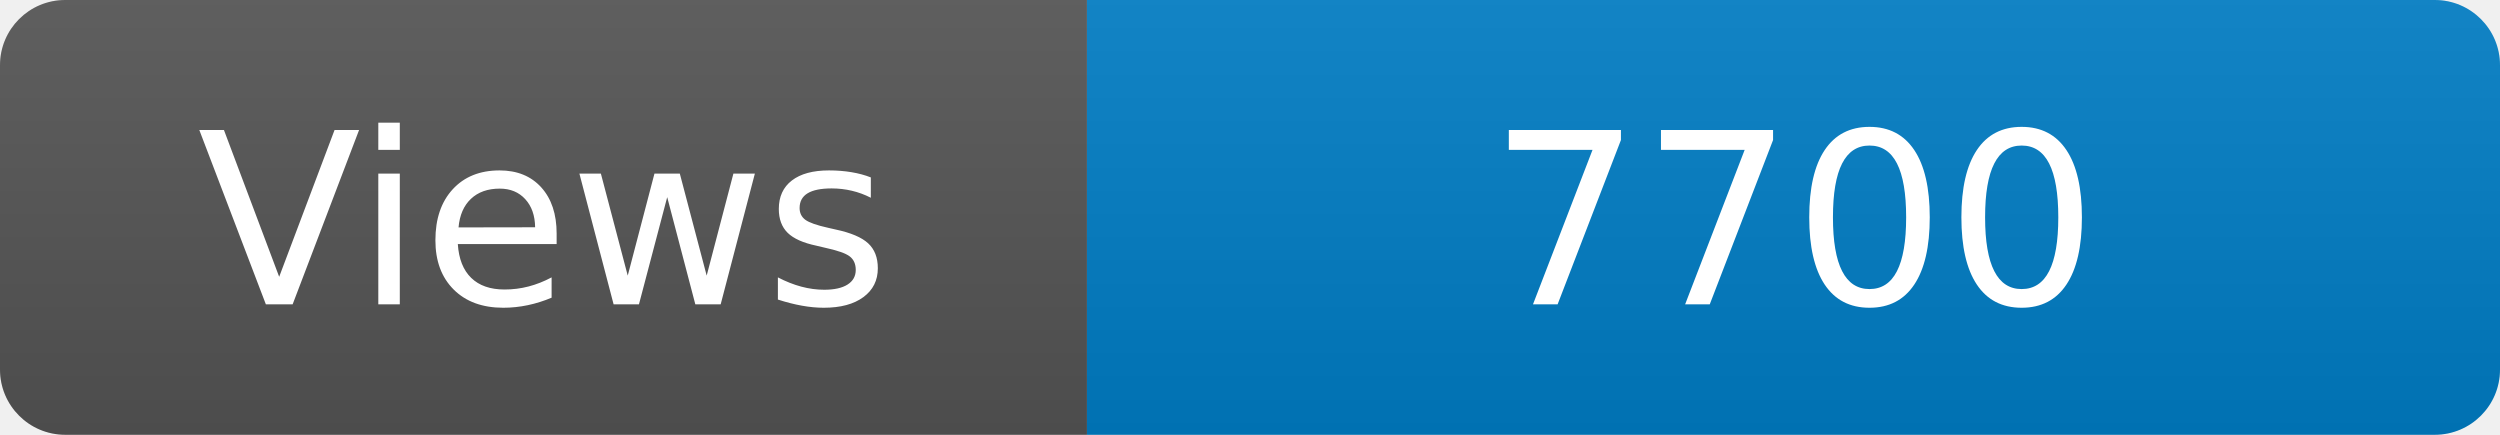
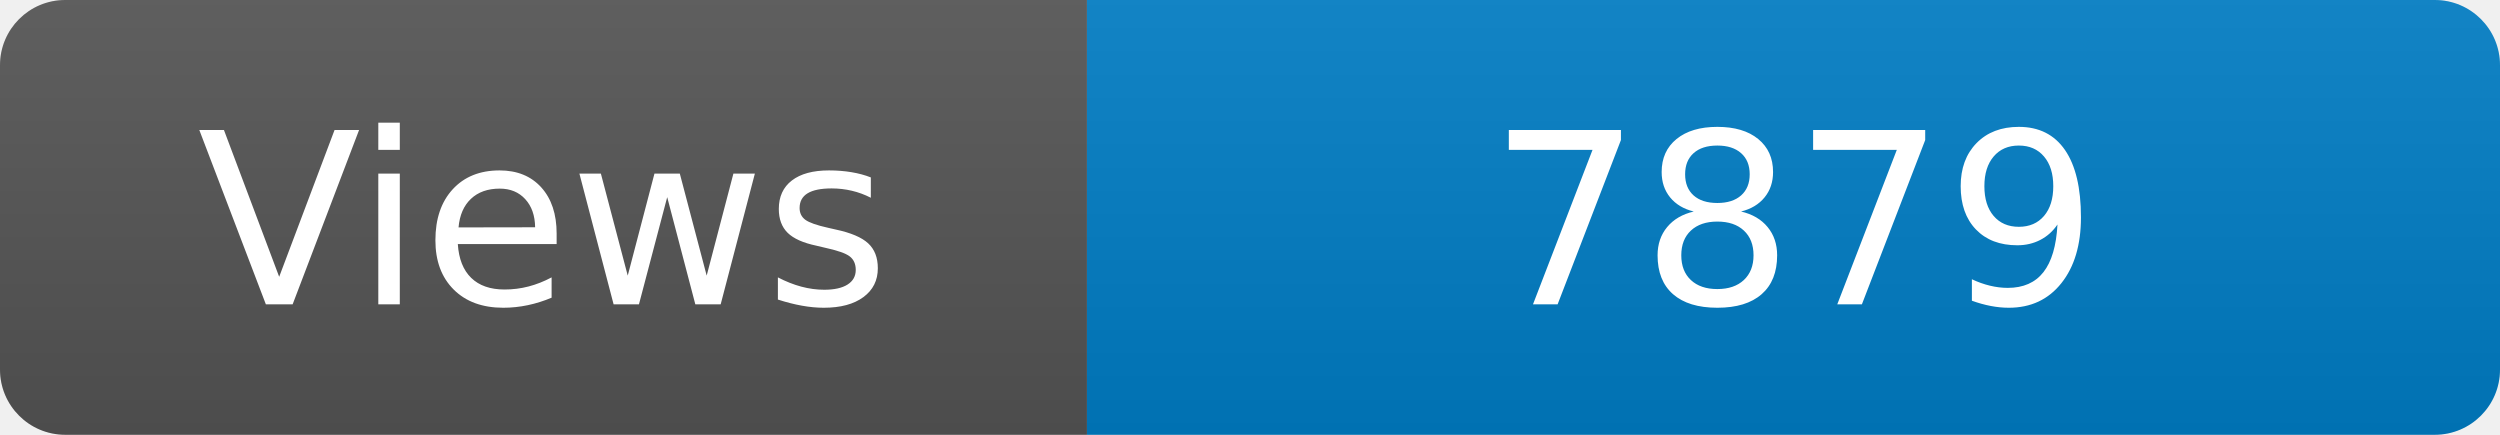
<svg xmlns="http://www.w3.org/2000/svg" width="115" height="20" role="img" aria-label="Maintained?: yes">
  <linearGradient id="s" x2="0" y2="100%">
    <stop offset="0" stop-color="#bbb" stop-opacity=".1" />
    <stop offset="1" stop-opacity=".1" />
  </linearGradient>
  <clipPath id="r">
    <rect width="115" height="20" rx="3" fill="#fff" />
  </clipPath>
  <g clip-path="url(#r)">
    <rect width="50" height="20" fill="#555" />
    <rect x="50" width="160" height="20" fill="#007ec6" />
    <rect width="115" height="20" fill="url(#s)" />
  </g>
  <g fill="#fff" text-anchor="middle" font-family="Verdana,Geneva,DejaVu Sans,sans-serif" font-size="110">
    <text x="250" y="140" transform="scale(.1)" fill="#fff">Views</text>
-     <text x="825" y="140" transform="scale(.1)" fill="#fff">7700</text>
+     <text x="825" y="140" transform="scale(.1)" fill="#fff">7879</text>
  </g>
</svg>
